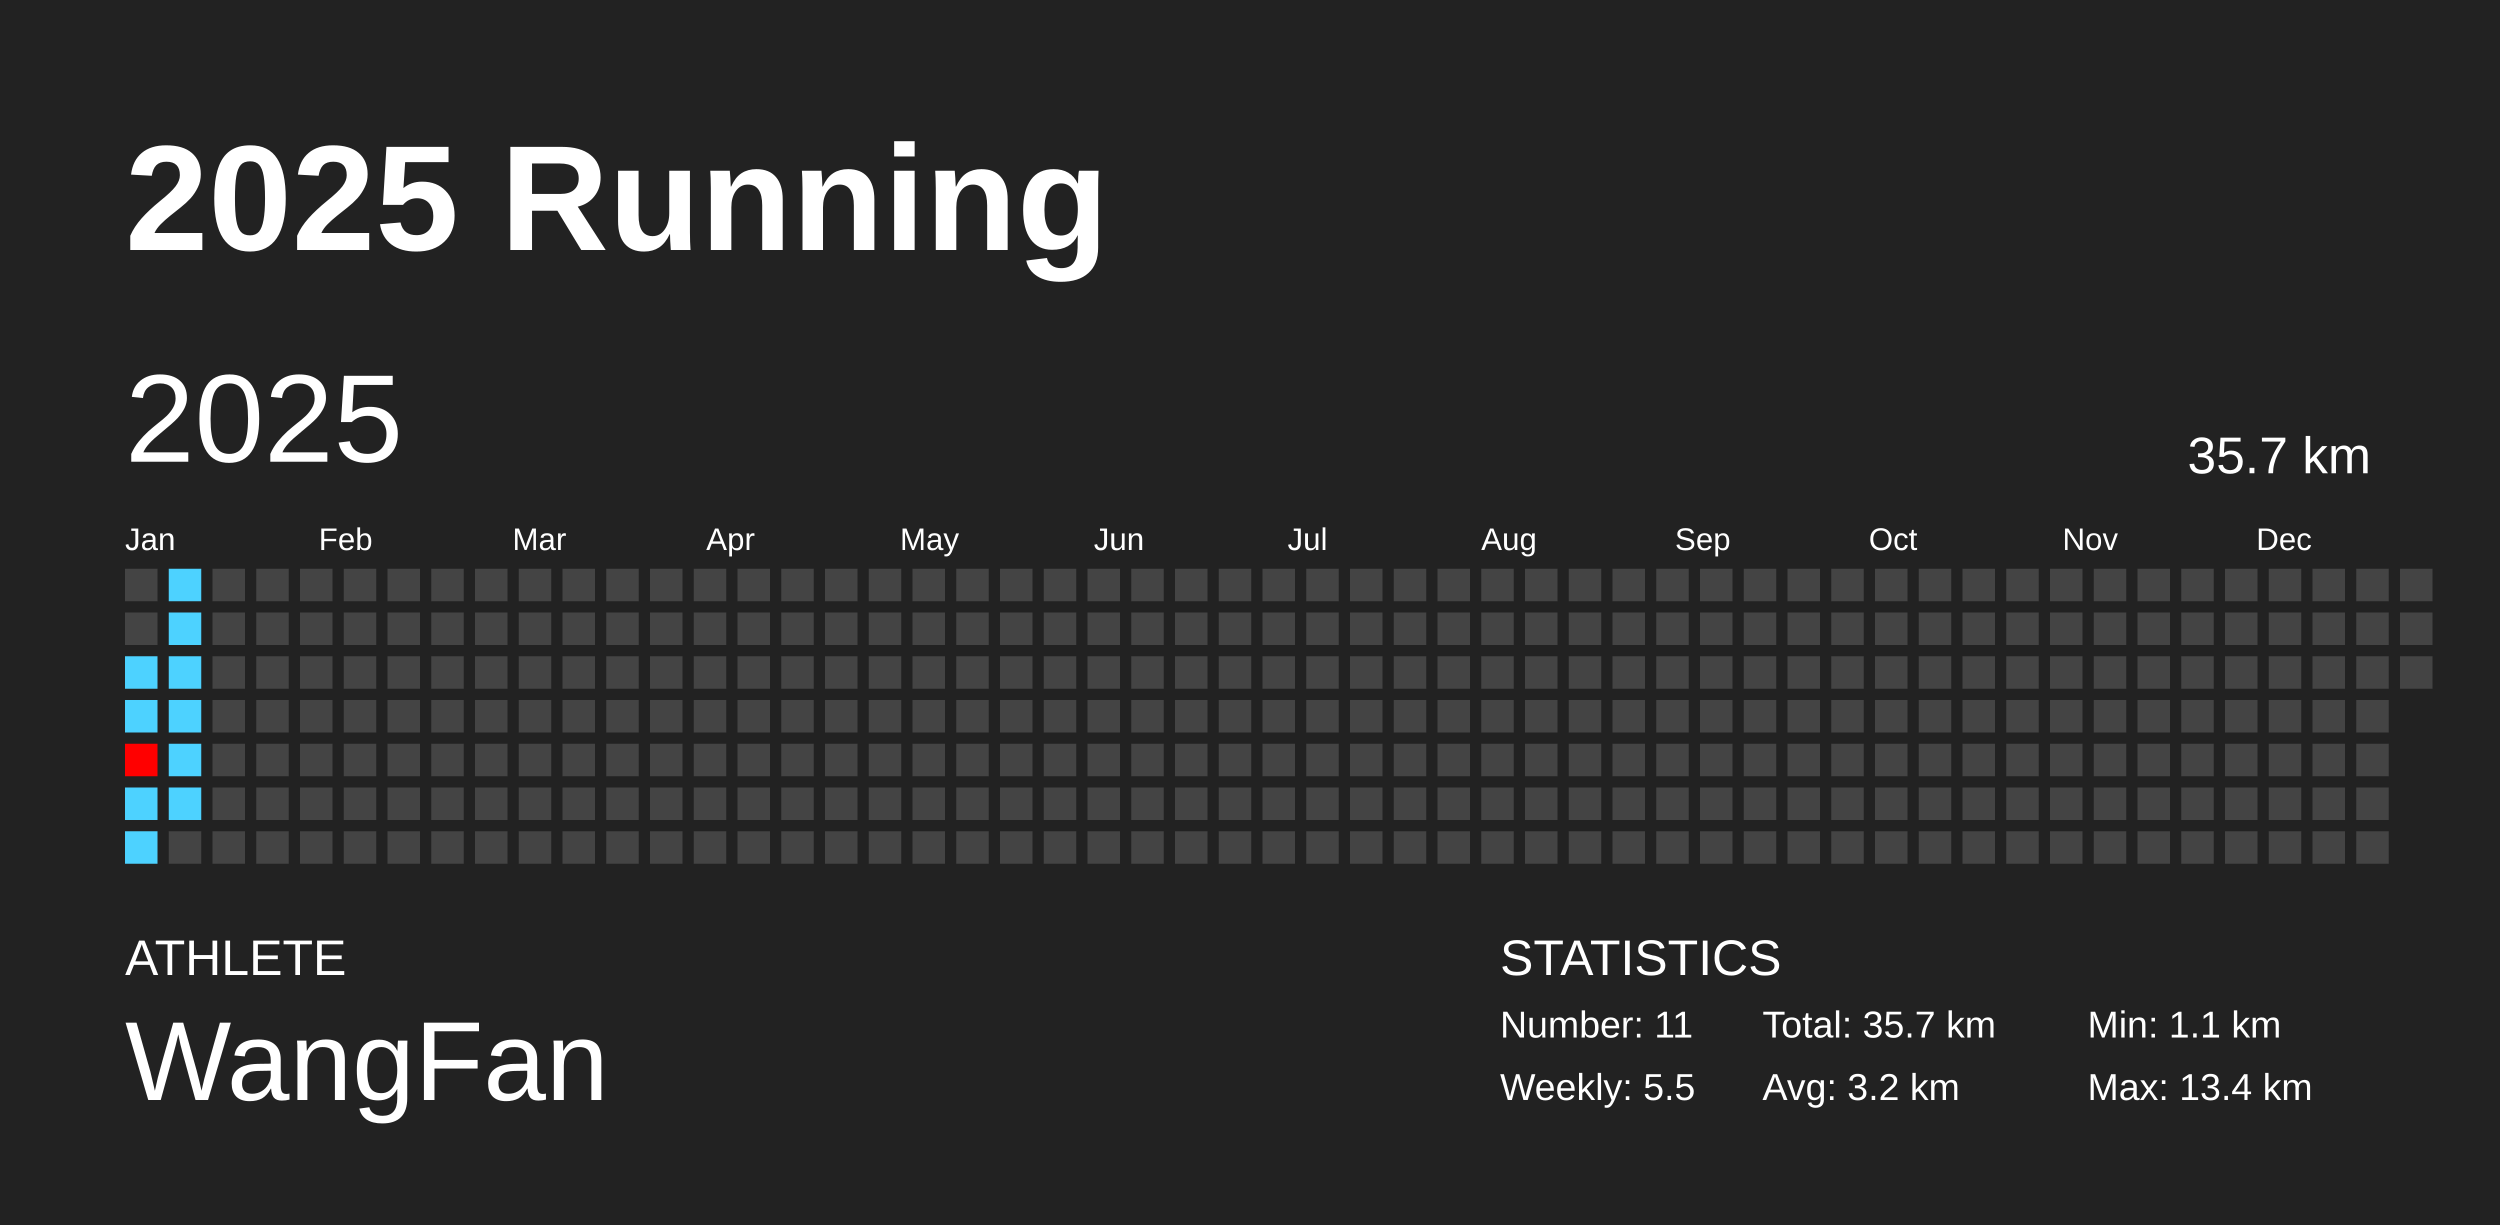
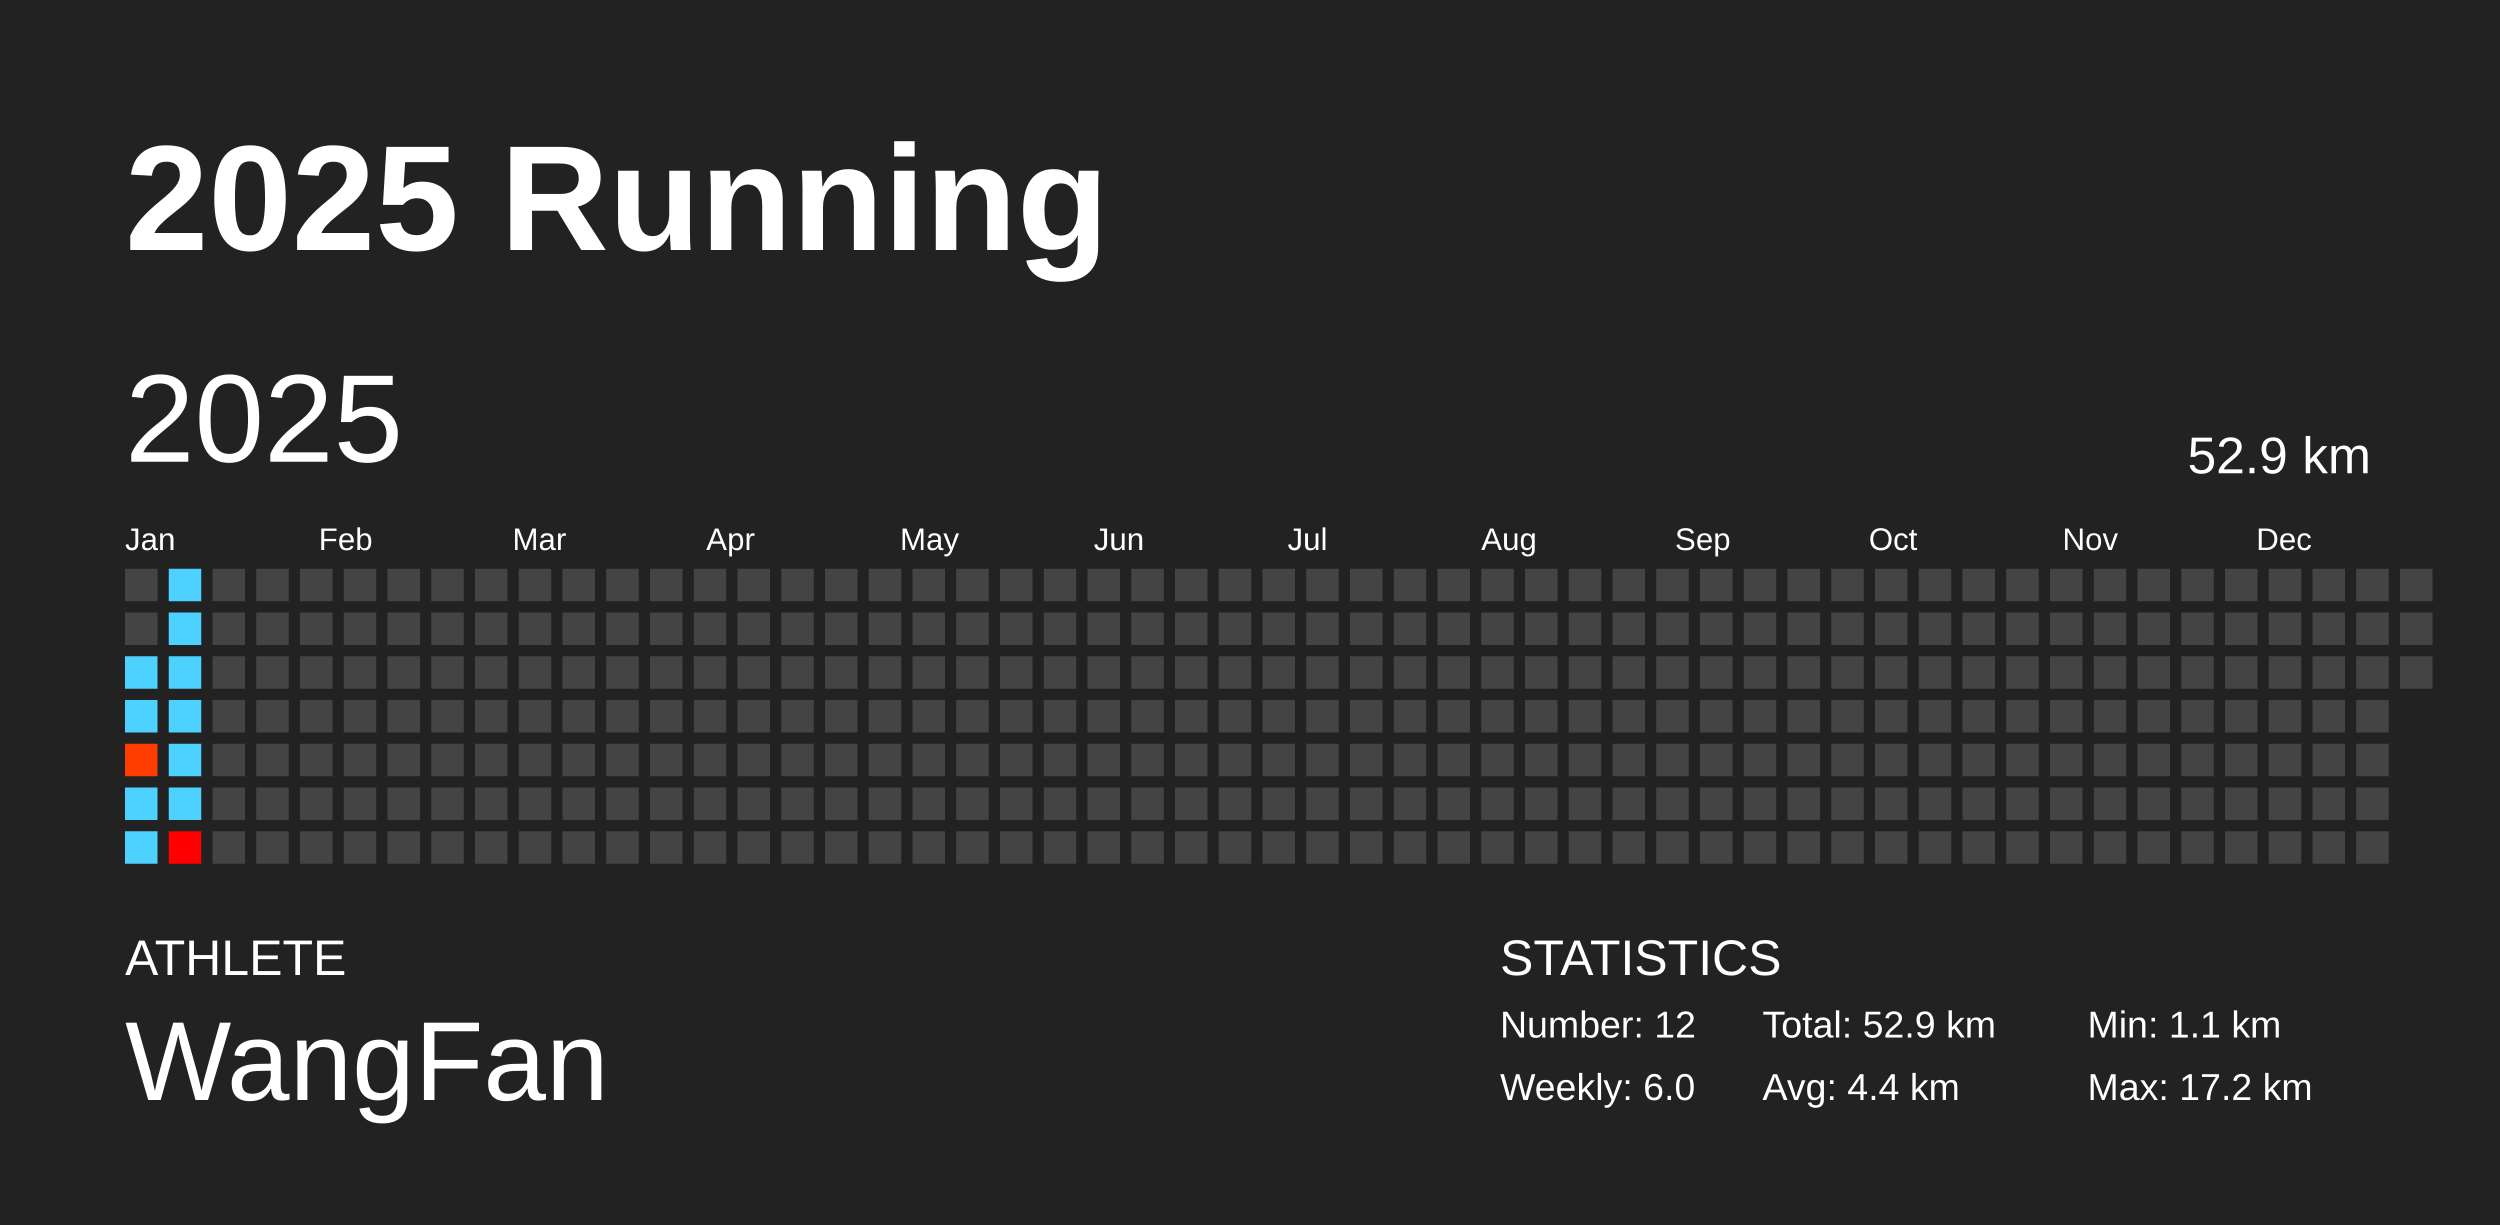
<svg xmlns="http://www.w3.org/2000/svg" baseProfile="full" height="98mm" version="1.1" viewBox="0,0,200,98" width="200mm">
  <defs />
  <rect fill="#222222" height="98" width="200" x="0" y="0" />
  <text fill="#FFFFFF" style="font-size:12px; font-family:Arial; font-weight:bold;" x="10" y="20">2025 Running</text>
  <text fill="#FFFFFF" style="font-size:4px; font-family:Arial" x="10" y="78">ATHLETE</text>
  <text fill="#FFFFFF" style="font-size:9px; font-family:Arial" x="10" y="88">WangFan</text>
  <text fill="#FFFFFF" style="font-size:4px; font-family:Arial" x="120" y="78">STATISTICS</text>
-   <text fill="#FFFFFF" style="font-size:3px; font-family:Arial" x="120" y="83">Number: 11</text>
-   <text fill="#FFFFFF" style="font-size:3px; font-family:Arial" x="120" y="88">Weekly: 5.5</text>
-   <text fill="#FFFFFF" style="font-size:3px; font-family:Arial" x="141" y="83">Total: 35.7 km</text>
-   <text fill="#FFFFFF" style="font-size:3px; font-family:Arial" x="141" y="88">Avg: 3.2 km</text>
+   <text fill="#FFFFFF" style="font-size:3px; font-family:Arial" x="120" y="83">Number: 12</text>
+   <text fill="#FFFFFF" style="font-size:3px; font-family:Arial" x="120" y="88">Weekly: 6.0</text>
+   <text fill="#FFFFFF" style="font-size:3px; font-family:Arial" x="141" y="83">Total: 52.9 km</text>
+   <text fill="#FFFFFF" style="font-size:3px; font-family:Arial" x="141" y="88">Avg: 4.4 km</text>
  <text fill="#FFFFFF" style="font-size:3px; font-family:Arial" x="167" y="83">Min: 1.1 km</text>
-   <text fill="#FFFFFF" style="font-size:3px; font-family:Arial" x="167" y="88">Max: 13.4 km</text>
+   <text fill="#FFFFFF" style="font-size:3px; font-family:Arial" x="167" y="88">Max: 17.2 km</text>
  <text dominant-baseline="hanging" fill="#FFFFFF" style="font-size:10.0px; font-family:Arial;" x="10" y="30">2025</text>
-   <text dominant-baseline="hanging" fill="#FFFFFF" style="font-size:4.125px; font-family:Arial;" x="175" y="35">35.7 km</text>
+   <text dominant-baseline="hanging" fill="#FFFFFF" style="font-size:4.125px; font-family:Arial;" x="175" y="35">52.9 km</text>
  <text fill="#FFFFFF" style="font-size:2.5px; font-family:Arial" x="10.0" y="44">Jan</text>
  <text fill="#FFFFFF" style="font-size:2.5px; font-family:Arial" x="25.5" y="44">Feb</text>
  <text fill="#FFFFFF" style="font-size:2.5px; font-family:Arial" x="41.0" y="44">Mar</text>
  <text fill="#FFFFFF" style="font-size:2.5px; font-family:Arial" x="56.5" y="44">Apr</text>
  <text fill="#FFFFFF" style="font-size:2.5px; font-family:Arial" x="72.0" y="44">May</text>
  <text fill="#FFFFFF" style="font-size:2.5px; font-family:Arial" x="87.5" y="44">Jun</text>
  <text fill="#FFFFFF" style="font-size:2.5px; font-family:Arial" x="103.0" y="44">Jul</text>
  <text fill="#FFFFFF" style="font-size:2.5px; font-family:Arial" x="118.5" y="44">Aug</text>
  <text fill="#FFFFFF" style="font-size:2.5px; font-family:Arial" x="134.0" y="44">Sep</text>
  <text fill="#FFFFFF" style="font-size:2.5px; font-family:Arial" x="149.5" y="44">Oct</text>
  <text fill="#FFFFFF" style="font-size:2.5px; font-family:Arial" x="165.0" y="44">Nov</text>
  <text fill="#FFFFFF" style="font-size:2.5px; font-family:Arial" x="180.5" y="44">Dec</text>
  <rect fill="#444444" height="2.6" width="2.6" x="10.0" y="45.5" />
  <rect fill="#444444" height="2.6" width="2.6" x="10.0" y="49.0" />
  <rect fill="#4dd2ff" height="2.6" width="2.6" x="10.0" y="52.5" />
  <rect fill="#4dd2ff" height="2.6" width="2.6" x="10.0" y="56.0" />
-   <rect fill="#ff0000" height="2.6" width="2.6" x="10.0" y="59.5" />
+   <rect fill="#ff3c00" height="2.6" width="2.6" x="10.0" y="59.5" />
  <rect fill="#4dd2ff" height="2.6" width="2.6" x="10.0" y="63.0" />
  <rect fill="#4dd2ff" height="2.6" width="2.6" x="10.0" y="66.5" />
  <rect fill="#4dd2ff" height="2.6" width="2.6" x="13.5" y="45.5" />
  <rect fill="#4dd2ff" height="2.6" width="2.6" x="13.5" y="49.0" />
  <rect fill="#4dd2ff" height="2.6" width="2.6" x="13.5" y="52.5" />
  <rect fill="#4dd2ff" height="2.6" width="2.6" x="13.5" y="56.0" />
  <rect fill="#4dd2ff" height="2.6" width="2.6" x="13.5" y="59.5" />
  <rect fill="#4dd2ff" height="2.6" width="2.6" x="13.5" y="63.0" />
-   <rect fill="#444444" height="2.6" width="2.6" x="13.5" y="66.5" />
+   <rect fill="#ff0000" height="2.6" width="2.6" x="13.5" y="66.5" />
  <rect fill="#444444" height="2.6" width="2.6" x="17.0" y="45.5" />
  <rect fill="#444444" height="2.6" width="2.6" x="17.0" y="49.0" />
  <rect fill="#444444" height="2.6" width="2.6" x="17.0" y="52.5" />
  <rect fill="#444444" height="2.6" width="2.6" x="17.0" y="56.0" />
  <rect fill="#444444" height="2.6" width="2.6" x="17.0" y="59.5" />
  <rect fill="#444444" height="2.6" width="2.6" x="17.0" y="63.0" />
  <rect fill="#444444" height="2.6" width="2.6" x="17.0" y="66.5" />
  <rect fill="#444444" height="2.6" width="2.6" x="20.5" y="45.5" />
  <rect fill="#444444" height="2.6" width="2.6" x="20.5" y="49.0" />
  <rect fill="#444444" height="2.6" width="2.6" x="20.5" y="52.5" />
  <rect fill="#444444" height="2.6" width="2.6" x="20.5" y="56.0" />
  <rect fill="#444444" height="2.6" width="2.6" x="20.5" y="59.5" />
  <rect fill="#444444" height="2.6" width="2.6" x="20.5" y="63.0" />
  <rect fill="#444444" height="2.6" width="2.6" x="20.5" y="66.5" />
  <rect fill="#444444" height="2.6" width="2.6" x="24.0" y="45.5" />
  <rect fill="#444444" height="2.6" width="2.6" x="24.0" y="49.0" />
  <rect fill="#444444" height="2.6" width="2.6" x="24.0" y="52.5" />
  <rect fill="#444444" height="2.6" width="2.6" x="24.0" y="56.0" />
  <rect fill="#444444" height="2.6" width="2.6" x="24.0" y="59.5" />
  <rect fill="#444444" height="2.6" width="2.6" x="24.0" y="63.0" />
  <rect fill="#444444" height="2.6" width="2.6" x="24.0" y="66.5" />
  <rect fill="#444444" height="2.6" width="2.6" x="27.5" y="45.5" />
  <rect fill="#444444" height="2.6" width="2.6" x="27.5" y="49.0" />
  <rect fill="#444444" height="2.6" width="2.6" x="27.5" y="52.5" />
  <rect fill="#444444" height="2.6" width="2.6" x="27.5" y="56.0" />
  <rect fill="#444444" height="2.6" width="2.6" x="27.5" y="59.5" />
  <rect fill="#444444" height="2.6" width="2.6" x="27.5" y="63.0" />
  <rect fill="#444444" height="2.6" width="2.6" x="27.5" y="66.5" />
  <rect fill="#444444" height="2.6" width="2.6" x="31.0" y="45.5" />
  <rect fill="#444444" height="2.6" width="2.6" x="31.0" y="49.0" />
  <rect fill="#444444" height="2.6" width="2.6" x="31.0" y="52.5" />
  <rect fill="#444444" height="2.6" width="2.6" x="31.0" y="56.0" />
  <rect fill="#444444" height="2.6" width="2.6" x="31.0" y="59.5" />
  <rect fill="#444444" height="2.6" width="2.6" x="31.0" y="63.0" />
  <rect fill="#444444" height="2.6" width="2.6" x="31.0" y="66.5" />
  <rect fill="#444444" height="2.6" width="2.6" x="34.5" y="45.5" />
  <rect fill="#444444" height="2.6" width="2.6" x="34.5" y="49.0" />
  <rect fill="#444444" height="2.6" width="2.6" x="34.5" y="52.5" />
  <rect fill="#444444" height="2.6" width="2.6" x="34.5" y="56.0" />
  <rect fill="#444444" height="2.6" width="2.6" x="34.5" y="59.5" />
  <rect fill="#444444" height="2.6" width="2.6" x="34.5" y="63.0" />
  <rect fill="#444444" height="2.6" width="2.6" x="34.5" y="66.5" />
  <rect fill="#444444" height="2.6" width="2.6" x="38.0" y="45.5" />
  <rect fill="#444444" height="2.6" width="2.6" x="38.0" y="49.0" />
  <rect fill="#444444" height="2.6" width="2.6" x="38.0" y="52.5" />
  <rect fill="#444444" height="2.6" width="2.6" x="38.0" y="56.0" />
  <rect fill="#444444" height="2.6" width="2.6" x="38.0" y="59.5" />
  <rect fill="#444444" height="2.6" width="2.6" x="38.0" y="63.0" />
  <rect fill="#444444" height="2.6" width="2.6" x="38.0" y="66.5" />
  <rect fill="#444444" height="2.6" width="2.6" x="41.5" y="45.5" />
  <rect fill="#444444" height="2.6" width="2.6" x="41.5" y="49.0" />
  <rect fill="#444444" height="2.6" width="2.6" x="41.5" y="52.5" />
  <rect fill="#444444" height="2.6" width="2.6" x="41.5" y="56.0" />
  <rect fill="#444444" height="2.6" width="2.6" x="41.5" y="59.5" />
  <rect fill="#444444" height="2.6" width="2.6" x="41.5" y="63.0" />
  <rect fill="#444444" height="2.6" width="2.6" x="41.5" y="66.5" />
  <rect fill="#444444" height="2.6" width="2.6" x="45.0" y="45.5" />
  <rect fill="#444444" height="2.6" width="2.6" x="45.0" y="49.0" />
  <rect fill="#444444" height="2.6" width="2.6" x="45.0" y="52.5" />
  <rect fill="#444444" height="2.6" width="2.6" x="45.0" y="56.0" />
  <rect fill="#444444" height="2.6" width="2.6" x="45.0" y="59.5" />
  <rect fill="#444444" height="2.6" width="2.6" x="45.0" y="63.0" />
  <rect fill="#444444" height="2.6" width="2.6" x="45.0" y="66.5" />
  <rect fill="#444444" height="2.6" width="2.6" x="48.5" y="45.5" />
  <rect fill="#444444" height="2.6" width="2.6" x="48.5" y="49.0" />
  <rect fill="#444444" height="2.6" width="2.6" x="48.5" y="52.5" />
  <rect fill="#444444" height="2.6" width="2.6" x="48.5" y="56.0" />
  <rect fill="#444444" height="2.6" width="2.6" x="48.5" y="59.5" />
  <rect fill="#444444" height="2.6" width="2.6" x="48.5" y="63.0" />
  <rect fill="#444444" height="2.6" width="2.6" x="48.5" y="66.5" />
  <rect fill="#444444" height="2.6" width="2.6" x="52.0" y="45.5" />
  <rect fill="#444444" height="2.6" width="2.6" x="52.0" y="49.0" />
  <rect fill="#444444" height="2.6" width="2.6" x="52.0" y="52.5" />
  <rect fill="#444444" height="2.6" width="2.6" x="52.0" y="56.0" />
  <rect fill="#444444" height="2.6" width="2.6" x="52.0" y="59.5" />
  <rect fill="#444444" height="2.6" width="2.6" x="52.0" y="63.0" />
  <rect fill="#444444" height="2.6" width="2.6" x="52.0" y="66.5" />
  <rect fill="#444444" height="2.6" width="2.6" x="55.5" y="45.5" />
  <rect fill="#444444" height="2.6" width="2.6" x="55.5" y="49.0" />
  <rect fill="#444444" height="2.6" width="2.6" x="55.5" y="52.5" />
  <rect fill="#444444" height="2.6" width="2.6" x="55.5" y="56.0" />
  <rect fill="#444444" height="2.6" width="2.6" x="55.5" y="59.5" />
  <rect fill="#444444" height="2.6" width="2.6" x="55.5" y="63.0" />
  <rect fill="#444444" height="2.6" width="2.6" x="55.5" y="66.5" />
  <rect fill="#444444" height="2.6" width="2.6" x="59.0" y="45.5" />
  <rect fill="#444444" height="2.6" width="2.6" x="59.0" y="49.0" />
  <rect fill="#444444" height="2.6" width="2.6" x="59.0" y="52.5" />
  <rect fill="#444444" height="2.6" width="2.6" x="59.0" y="56.0" />
  <rect fill="#444444" height="2.6" width="2.6" x="59.0" y="59.5" />
  <rect fill="#444444" height="2.6" width="2.6" x="59.0" y="63.0" />
  <rect fill="#444444" height="2.6" width="2.6" x="59.0" y="66.5" />
  <rect fill="#444444" height="2.6" width="2.6" x="62.5" y="45.5" />
  <rect fill="#444444" height="2.6" width="2.6" x="62.5" y="49.0" />
  <rect fill="#444444" height="2.6" width="2.6" x="62.5" y="52.5" />
  <rect fill="#444444" height="2.6" width="2.6" x="62.5" y="56.0" />
  <rect fill="#444444" height="2.6" width="2.6" x="62.5" y="59.5" />
  <rect fill="#444444" height="2.6" width="2.6" x="62.5" y="63.0" />
  <rect fill="#444444" height="2.6" width="2.6" x="62.5" y="66.5" />
  <rect fill="#444444" height="2.6" width="2.6" x="66.0" y="45.5" />
  <rect fill="#444444" height="2.6" width="2.6" x="66.0" y="49.0" />
  <rect fill="#444444" height="2.6" width="2.6" x="66.0" y="52.5" />
  <rect fill="#444444" height="2.6" width="2.6" x="66.0" y="56.0" />
  <rect fill="#444444" height="2.6" width="2.6" x="66.0" y="59.5" />
  <rect fill="#444444" height="2.6" width="2.6" x="66.0" y="63.0" />
  <rect fill="#444444" height="2.6" width="2.6" x="66.0" y="66.5" />
  <rect fill="#444444" height="2.6" width="2.6" x="69.5" y="45.5" />
  <rect fill="#444444" height="2.6" width="2.6" x="69.5" y="49.0" />
  <rect fill="#444444" height="2.6" width="2.6" x="69.5" y="52.5" />
  <rect fill="#444444" height="2.6" width="2.6" x="69.5" y="56.0" />
  <rect fill="#444444" height="2.6" width="2.6" x="69.5" y="59.5" />
  <rect fill="#444444" height="2.6" width="2.6" x="69.5" y="63.0" />
  <rect fill="#444444" height="2.6" width="2.6" x="69.5" y="66.5" />
  <rect fill="#444444" height="2.6" width="2.6" x="73.0" y="45.5" />
  <rect fill="#444444" height="2.6" width="2.6" x="73.0" y="49.0" />
  <rect fill="#444444" height="2.6" width="2.6" x="73.0" y="52.5" />
  <rect fill="#444444" height="2.6" width="2.6" x="73.0" y="56.0" />
  <rect fill="#444444" height="2.6" width="2.6" x="73.0" y="59.5" />
  <rect fill="#444444" height="2.6" width="2.6" x="73.0" y="63.0" />
  <rect fill="#444444" height="2.6" width="2.6" x="73.0" y="66.5" />
  <rect fill="#444444" height="2.6" width="2.6" x="76.5" y="45.5" />
  <rect fill="#444444" height="2.6" width="2.6" x="76.5" y="49.0" />
  <rect fill="#444444" height="2.6" width="2.6" x="76.5" y="52.5" />
  <rect fill="#444444" height="2.6" width="2.6" x="76.5" y="56.0" />
  <rect fill="#444444" height="2.6" width="2.6" x="76.5" y="59.5" />
  <rect fill="#444444" height="2.6" width="2.6" x="76.5" y="63.0" />
  <rect fill="#444444" height="2.6" width="2.6" x="76.5" y="66.5" />
  <rect fill="#444444" height="2.6" width="2.6" x="80.0" y="45.5" />
  <rect fill="#444444" height="2.6" width="2.6" x="80.0" y="49.0" />
  <rect fill="#444444" height="2.6" width="2.6" x="80.0" y="52.5" />
  <rect fill="#444444" height="2.6" width="2.6" x="80.0" y="56.0" />
  <rect fill="#444444" height="2.6" width="2.6" x="80.0" y="59.5" />
  <rect fill="#444444" height="2.6" width="2.6" x="80.0" y="63.0" />
  <rect fill="#444444" height="2.6" width="2.6" x="80.0" y="66.5" />
  <rect fill="#444444" height="2.6" width="2.6" x="83.5" y="45.5" />
  <rect fill="#444444" height="2.6" width="2.6" x="83.5" y="49.0" />
  <rect fill="#444444" height="2.6" width="2.6" x="83.5" y="52.5" />
  <rect fill="#444444" height="2.6" width="2.6" x="83.5" y="56.0" />
  <rect fill="#444444" height="2.6" width="2.6" x="83.5" y="59.5" />
  <rect fill="#444444" height="2.6" width="2.6" x="83.5" y="63.0" />
  <rect fill="#444444" height="2.6" width="2.6" x="83.5" y="66.5" />
  <rect fill="#444444" height="2.6" width="2.6" x="87.0" y="45.5" />
  <rect fill="#444444" height="2.6" width="2.6" x="87.0" y="49.0" />
  <rect fill="#444444" height="2.6" width="2.6" x="87.0" y="52.5" />
  <rect fill="#444444" height="2.6" width="2.6" x="87.0" y="56.0" />
  <rect fill="#444444" height="2.6" width="2.6" x="87.0" y="59.5" />
  <rect fill="#444444" height="2.6" width="2.6" x="87.0" y="63.0" />
  <rect fill="#444444" height="2.6" width="2.6" x="87.0" y="66.5" />
  <rect fill="#444444" height="2.6" width="2.6" x="90.5" y="45.5" />
  <rect fill="#444444" height="2.6" width="2.6" x="90.5" y="49.0" />
  <rect fill="#444444" height="2.6" width="2.6" x="90.5" y="52.5" />
  <rect fill="#444444" height="2.6" width="2.6" x="90.5" y="56.0" />
  <rect fill="#444444" height="2.6" width="2.6" x="90.5" y="59.5" />
  <rect fill="#444444" height="2.6" width="2.6" x="90.5" y="63.0" />
  <rect fill="#444444" height="2.6" width="2.6" x="90.5" y="66.5" />
  <rect fill="#444444" height="2.6" width="2.6" x="94.0" y="45.5" />
  <rect fill="#444444" height="2.6" width="2.6" x="94.0" y="49.0" />
  <rect fill="#444444" height="2.6" width="2.6" x="94.0" y="52.5" />
  <rect fill="#444444" height="2.6" width="2.6" x="94.0" y="56.0" />
  <rect fill="#444444" height="2.6" width="2.6" x="94.0" y="59.5" />
  <rect fill="#444444" height="2.6" width="2.6" x="94.0" y="63.0" />
  <rect fill="#444444" height="2.6" width="2.6" x="94.0" y="66.5" />
  <rect fill="#444444" height="2.6" width="2.6" x="97.5" y="45.5" />
  <rect fill="#444444" height="2.6" width="2.6" x="97.5" y="49.0" />
  <rect fill="#444444" height="2.6" width="2.6" x="97.5" y="52.5" />
  <rect fill="#444444" height="2.6" width="2.6" x="97.5" y="56.0" />
  <rect fill="#444444" height="2.6" width="2.6" x="97.5" y="59.5" />
  <rect fill="#444444" height="2.6" width="2.6" x="97.5" y="63.0" />
  <rect fill="#444444" height="2.6" width="2.6" x="97.5" y="66.5" />
  <rect fill="#444444" height="2.6" width="2.6" x="101.0" y="45.5" />
  <rect fill="#444444" height="2.6" width="2.6" x="101.0" y="49.0" />
  <rect fill="#444444" height="2.6" width="2.6" x="101.0" y="52.5" />
  <rect fill="#444444" height="2.6" width="2.6" x="101.0" y="56.0" />
  <rect fill="#444444" height="2.6" width="2.6" x="101.0" y="59.5" />
  <rect fill="#444444" height="2.6" width="2.6" x="101.0" y="63.0" />
  <rect fill="#444444" height="2.6" width="2.6" x="101.0" y="66.5" />
  <rect fill="#444444" height="2.6" width="2.6" x="104.5" y="45.5" />
  <rect fill="#444444" height="2.6" width="2.6" x="104.5" y="49.0" />
  <rect fill="#444444" height="2.6" width="2.6" x="104.5" y="52.5" />
  <rect fill="#444444" height="2.6" width="2.6" x="104.5" y="56.0" />
  <rect fill="#444444" height="2.6" width="2.6" x="104.5" y="59.5" />
  <rect fill="#444444" height="2.6" width="2.6" x="104.5" y="63.0" />
  <rect fill="#444444" height="2.6" width="2.6" x="104.5" y="66.5" />
  <rect fill="#444444" height="2.6" width="2.6" x="108.0" y="45.5" />
  <rect fill="#444444" height="2.6" width="2.6" x="108.0" y="49.0" />
  <rect fill="#444444" height="2.6" width="2.6" x="108.0" y="52.5" />
  <rect fill="#444444" height="2.6" width="2.6" x="108.0" y="56.0" />
  <rect fill="#444444" height="2.6" width="2.6" x="108.0" y="59.5" />
  <rect fill="#444444" height="2.6" width="2.6" x="108.0" y="63.0" />
  <rect fill="#444444" height="2.6" width="2.6" x="108.0" y="66.5" />
  <rect fill="#444444" height="2.6" width="2.6" x="111.5" y="45.5" />
  <rect fill="#444444" height="2.6" width="2.6" x="111.5" y="49.0" />
  <rect fill="#444444" height="2.6" width="2.6" x="111.5" y="52.5" />
  <rect fill="#444444" height="2.6" width="2.6" x="111.5" y="56.0" />
  <rect fill="#444444" height="2.6" width="2.6" x="111.5" y="59.5" />
  <rect fill="#444444" height="2.6" width="2.6" x="111.5" y="63.0" />
  <rect fill="#444444" height="2.6" width="2.6" x="111.5" y="66.5" />
  <rect fill="#444444" height="2.6" width="2.6" x="115.0" y="45.5" />
  <rect fill="#444444" height="2.6" width="2.6" x="115.0" y="49.0" />
  <rect fill="#444444" height="2.6" width="2.6" x="115.0" y="52.5" />
  <rect fill="#444444" height="2.6" width="2.6" x="115.0" y="56.0" />
  <rect fill="#444444" height="2.6" width="2.6" x="115.0" y="59.5" />
  <rect fill="#444444" height="2.6" width="2.6" x="115.0" y="63.0" />
  <rect fill="#444444" height="2.6" width="2.6" x="115.0" y="66.5" />
  <rect fill="#444444" height="2.6" width="2.6" x="118.5" y="45.5" />
  <rect fill="#444444" height="2.6" width="2.6" x="118.5" y="49.0" />
  <rect fill="#444444" height="2.6" width="2.6" x="118.5" y="52.5" />
  <rect fill="#444444" height="2.6" width="2.6" x="118.5" y="56.0" />
  <rect fill="#444444" height="2.6" width="2.6" x="118.5" y="59.5" />
  <rect fill="#444444" height="2.6" width="2.6" x="118.5" y="63.0" />
  <rect fill="#444444" height="2.6" width="2.6" x="118.5" y="66.5" />
  <rect fill="#444444" height="2.6" width="2.6" x="122.0" y="45.5" />
  <rect fill="#444444" height="2.6" width="2.6" x="122.0" y="49.0" />
  <rect fill="#444444" height="2.6" width="2.6" x="122.0" y="52.5" />
  <rect fill="#444444" height="2.6" width="2.6" x="122.0" y="56.0" />
  <rect fill="#444444" height="2.6" width="2.6" x="122.0" y="59.5" />
  <rect fill="#444444" height="2.6" width="2.6" x="122.0" y="63.0" />
  <rect fill="#444444" height="2.6" width="2.6" x="122.0" y="66.5" />
  <rect fill="#444444" height="2.6" width="2.6" x="125.5" y="45.5" />
  <rect fill="#444444" height="2.6" width="2.6" x="125.5" y="49.0" />
  <rect fill="#444444" height="2.6" width="2.6" x="125.5" y="52.5" />
  <rect fill="#444444" height="2.6" width="2.6" x="125.5" y="56.0" />
  <rect fill="#444444" height="2.6" width="2.6" x="125.5" y="59.5" />
  <rect fill="#444444" height="2.6" width="2.6" x="125.5" y="63.0" />
  <rect fill="#444444" height="2.6" width="2.6" x="125.5" y="66.5" />
  <rect fill="#444444" height="2.6" width="2.6" x="129.0" y="45.5" />
  <rect fill="#444444" height="2.6" width="2.6" x="129.0" y="49.0" />
  <rect fill="#444444" height="2.6" width="2.6" x="129.0" y="52.5" />
  <rect fill="#444444" height="2.6" width="2.6" x="129.0" y="56.0" />
  <rect fill="#444444" height="2.6" width="2.6" x="129.0" y="59.5" />
  <rect fill="#444444" height="2.6" width="2.6" x="129.0" y="63.0" />
  <rect fill="#444444" height="2.6" width="2.6" x="129.0" y="66.5" />
  <rect fill="#444444" height="2.6" width="2.6" x="132.5" y="45.5" />
  <rect fill="#444444" height="2.6" width="2.6" x="132.5" y="49.0" />
  <rect fill="#444444" height="2.6" width="2.6" x="132.5" y="52.5" />
  <rect fill="#444444" height="2.6" width="2.6" x="132.5" y="56.0" />
  <rect fill="#444444" height="2.6" width="2.6" x="132.5" y="59.5" />
  <rect fill="#444444" height="2.6" width="2.6" x="132.5" y="63.0" />
  <rect fill="#444444" height="2.6" width="2.6" x="132.5" y="66.5" />
  <rect fill="#444444" height="2.6" width="2.6" x="136.0" y="45.5" />
  <rect fill="#444444" height="2.6" width="2.6" x="136.0" y="49.0" />
  <rect fill="#444444" height="2.6" width="2.6" x="136.0" y="52.5" />
  <rect fill="#444444" height="2.6" width="2.6" x="136.0" y="56.0" />
  <rect fill="#444444" height="2.6" width="2.6" x="136.0" y="59.5" />
  <rect fill="#444444" height="2.6" width="2.6" x="136.0" y="63.0" />
  <rect fill="#444444" height="2.6" width="2.6" x="136.0" y="66.5" />
  <rect fill="#444444" height="2.6" width="2.6" x="139.5" y="45.5" />
  <rect fill="#444444" height="2.6" width="2.6" x="139.5" y="49.0" />
  <rect fill="#444444" height="2.6" width="2.6" x="139.5" y="52.5" />
  <rect fill="#444444" height="2.6" width="2.6" x="139.5" y="56.0" />
  <rect fill="#444444" height="2.6" width="2.6" x="139.5" y="59.5" />
  <rect fill="#444444" height="2.6" width="2.6" x="139.5" y="63.0" />
  <rect fill="#444444" height="2.6" width="2.6" x="139.5" y="66.5" />
  <rect fill="#444444" height="2.6" width="2.6" x="143.0" y="45.5" />
  <rect fill="#444444" height="2.6" width="2.6" x="143.0" y="49.0" />
  <rect fill="#444444" height="2.6" width="2.6" x="143.0" y="52.5" />
  <rect fill="#444444" height="2.6" width="2.6" x="143.0" y="56.0" />
  <rect fill="#444444" height="2.6" width="2.6" x="143.0" y="59.5" />
  <rect fill="#444444" height="2.6" width="2.6" x="143.0" y="63.0" />
  <rect fill="#444444" height="2.6" width="2.6" x="143.0" y="66.5" />
  <rect fill="#444444" height="2.6" width="2.6" x="146.5" y="45.5" />
  <rect fill="#444444" height="2.6" width="2.6" x="146.5" y="49.0" />
  <rect fill="#444444" height="2.6" width="2.6" x="146.5" y="52.5" />
  <rect fill="#444444" height="2.6" width="2.6" x="146.5" y="56.0" />
  <rect fill="#444444" height="2.6" width="2.6" x="146.5" y="59.5" />
  <rect fill="#444444" height="2.6" width="2.6" x="146.5" y="63.0" />
  <rect fill="#444444" height="2.6" width="2.6" x="146.5" y="66.5" />
  <rect fill="#444444" height="2.6" width="2.6" x="150.0" y="45.5" />
  <rect fill="#444444" height="2.6" width="2.6" x="150.0" y="49.0" />
  <rect fill="#444444" height="2.6" width="2.6" x="150.0" y="52.5" />
  <rect fill="#444444" height="2.6" width="2.6" x="150.0" y="56.0" />
  <rect fill="#444444" height="2.6" width="2.6" x="150.0" y="59.5" />
  <rect fill="#444444" height="2.6" width="2.6" x="150.0" y="63.0" />
  <rect fill="#444444" height="2.6" width="2.6" x="150.0" y="66.5" />
  <rect fill="#444444" height="2.6" width="2.6" x="153.5" y="45.5" />
  <rect fill="#444444" height="2.6" width="2.6" x="153.5" y="49.0" />
  <rect fill="#444444" height="2.6" width="2.6" x="153.5" y="52.5" />
  <rect fill="#444444" height="2.6" width="2.6" x="153.5" y="56.0" />
  <rect fill="#444444" height="2.6" width="2.6" x="153.5" y="59.5" />
  <rect fill="#444444" height="2.6" width="2.6" x="153.5" y="63.0" />
  <rect fill="#444444" height="2.6" width="2.6" x="153.5" y="66.5" />
  <rect fill="#444444" height="2.6" width="2.6" x="157.0" y="45.5" />
  <rect fill="#444444" height="2.6" width="2.6" x="157.0" y="49.0" />
  <rect fill="#444444" height="2.6" width="2.6" x="157.0" y="52.5" />
  <rect fill="#444444" height="2.6" width="2.6" x="157.0" y="56.0" />
  <rect fill="#444444" height="2.6" width="2.6" x="157.0" y="59.5" />
  <rect fill="#444444" height="2.6" width="2.6" x="157.0" y="63.0" />
  <rect fill="#444444" height="2.6" width="2.6" x="157.0" y="66.5" />
  <rect fill="#444444" height="2.6" width="2.6" x="160.5" y="45.5" />
  <rect fill="#444444" height="2.6" width="2.6" x="160.5" y="49.0" />
  <rect fill="#444444" height="2.6" width="2.6" x="160.5" y="52.5" />
  <rect fill="#444444" height="2.6" width="2.6" x="160.5" y="56.0" />
  <rect fill="#444444" height="2.6" width="2.6" x="160.5" y="59.5" />
  <rect fill="#444444" height="2.6" width="2.6" x="160.5" y="63.0" />
  <rect fill="#444444" height="2.6" width="2.6" x="160.5" y="66.5" />
  <rect fill="#444444" height="2.6" width="2.6" x="164.0" y="45.5" />
  <rect fill="#444444" height="2.6" width="2.6" x="164.0" y="49.0" />
  <rect fill="#444444" height="2.6" width="2.6" x="164.0" y="52.5" />
  <rect fill="#444444" height="2.6" width="2.6" x="164.0" y="56.0" />
  <rect fill="#444444" height="2.6" width="2.6" x="164.0" y="59.5" />
  <rect fill="#444444" height="2.6" width="2.6" x="164.0" y="63.0" />
  <rect fill="#444444" height="2.6" width="2.6" x="164.0" y="66.5" />
  <rect fill="#444444" height="2.6" width="2.6" x="167.5" y="45.5" />
  <rect fill="#444444" height="2.6" width="2.6" x="167.5" y="49.0" />
  <rect fill="#444444" height="2.6" width="2.6" x="167.5" y="52.5" />
  <rect fill="#444444" height="2.6" width="2.6" x="167.5" y="56.0" />
  <rect fill="#444444" height="2.6" width="2.6" x="167.5" y="59.5" />
  <rect fill="#444444" height="2.6" width="2.6" x="167.5" y="63.0" />
  <rect fill="#444444" height="2.6" width="2.6" x="167.5" y="66.5" />
  <rect fill="#444444" height="2.6" width="2.6" x="171.0" y="45.5" />
  <rect fill="#444444" height="2.6" width="2.6" x="171.0" y="49.0" />
  <rect fill="#444444" height="2.6" width="2.6" x="171.0" y="52.5" />
  <rect fill="#444444" height="2.6" width="2.6" x="171.0" y="56.0" />
  <rect fill="#444444" height="2.6" width="2.6" x="171.0" y="59.5" />
  <rect fill="#444444" height="2.6" width="2.6" x="171.0" y="63.0" />
  <rect fill="#444444" height="2.6" width="2.6" x="171.0" y="66.5" />
  <rect fill="#444444" height="2.6" width="2.6" x="174.5" y="45.5" />
  <rect fill="#444444" height="2.6" width="2.6" x="174.5" y="49.0" />
  <rect fill="#444444" height="2.6" width="2.6" x="174.5" y="52.5" />
  <rect fill="#444444" height="2.6" width="2.6" x="174.5" y="56.0" />
  <rect fill="#444444" height="2.6" width="2.6" x="174.5" y="59.5" />
  <rect fill="#444444" height="2.6" width="2.6" x="174.5" y="63.0" />
  <rect fill="#444444" height="2.6" width="2.6" x="174.5" y="66.5" />
  <rect fill="#444444" height="2.6" width="2.6" x="178.0" y="45.5" />
  <rect fill="#444444" height="2.6" width="2.6" x="178.0" y="49.0" />
  <rect fill="#444444" height="2.6" width="2.6" x="178.0" y="52.5" />
  <rect fill="#444444" height="2.6" width="2.6" x="178.0" y="56.0" />
  <rect fill="#444444" height="2.6" width="2.6" x="178.0" y="59.5" />
  <rect fill="#444444" height="2.6" width="2.6" x="178.0" y="63.0" />
  <rect fill="#444444" height="2.6" width="2.6" x="178.0" y="66.5" />
  <rect fill="#444444" height="2.6" width="2.6" x="181.5" y="45.5" />
  <rect fill="#444444" height="2.6" width="2.6" x="181.5" y="49.0" />
  <rect fill="#444444" height="2.6" width="2.6" x="181.5" y="52.5" />
  <rect fill="#444444" height="2.6" width="2.6" x="181.5" y="56.0" />
  <rect fill="#444444" height="2.6" width="2.6" x="181.5" y="59.5" />
  <rect fill="#444444" height="2.6" width="2.6" x="181.5" y="63.0" />
  <rect fill="#444444" height="2.6" width="2.6" x="181.5" y="66.5" />
  <rect fill="#444444" height="2.6" width="2.6" x="185.0" y="45.5" />
  <rect fill="#444444" height="2.6" width="2.6" x="185.0" y="49.0" />
  <rect fill="#444444" height="2.6" width="2.6" x="185.0" y="52.5" />
  <rect fill="#444444" height="2.6" width="2.6" x="185.0" y="56.0" />
  <rect fill="#444444" height="2.6" width="2.6" x="185.0" y="59.5" />
  <rect fill="#444444" height="2.6" width="2.6" x="185.0" y="63.0" />
  <rect fill="#444444" height="2.6" width="2.6" x="185.0" y="66.5" />
  <rect fill="#444444" height="2.6" width="2.6" x="188.5" y="45.5" />
  <rect fill="#444444" height="2.6" width="2.6" x="188.5" y="49.0" />
  <rect fill="#444444" height="2.6" width="2.6" x="188.5" y="52.5" />
  <rect fill="#444444" height="2.6" width="2.6" x="188.5" y="56.0" />
  <rect fill="#444444" height="2.6" width="2.6" x="188.5" y="59.5" />
  <rect fill="#444444" height="2.6" width="2.6" x="188.5" y="63.0" />
  <rect fill="#444444" height="2.6" width="2.6" x="188.5" y="66.5" />
  <rect fill="#444444" height="2.6" width="2.6" x="192.0" y="45.5" />
  <rect fill="#444444" height="2.6" width="2.6" x="192.0" y="49.0" />
  <rect fill="#444444" height="2.6" width="2.6" x="192.0" y="52.5" />
</svg>
